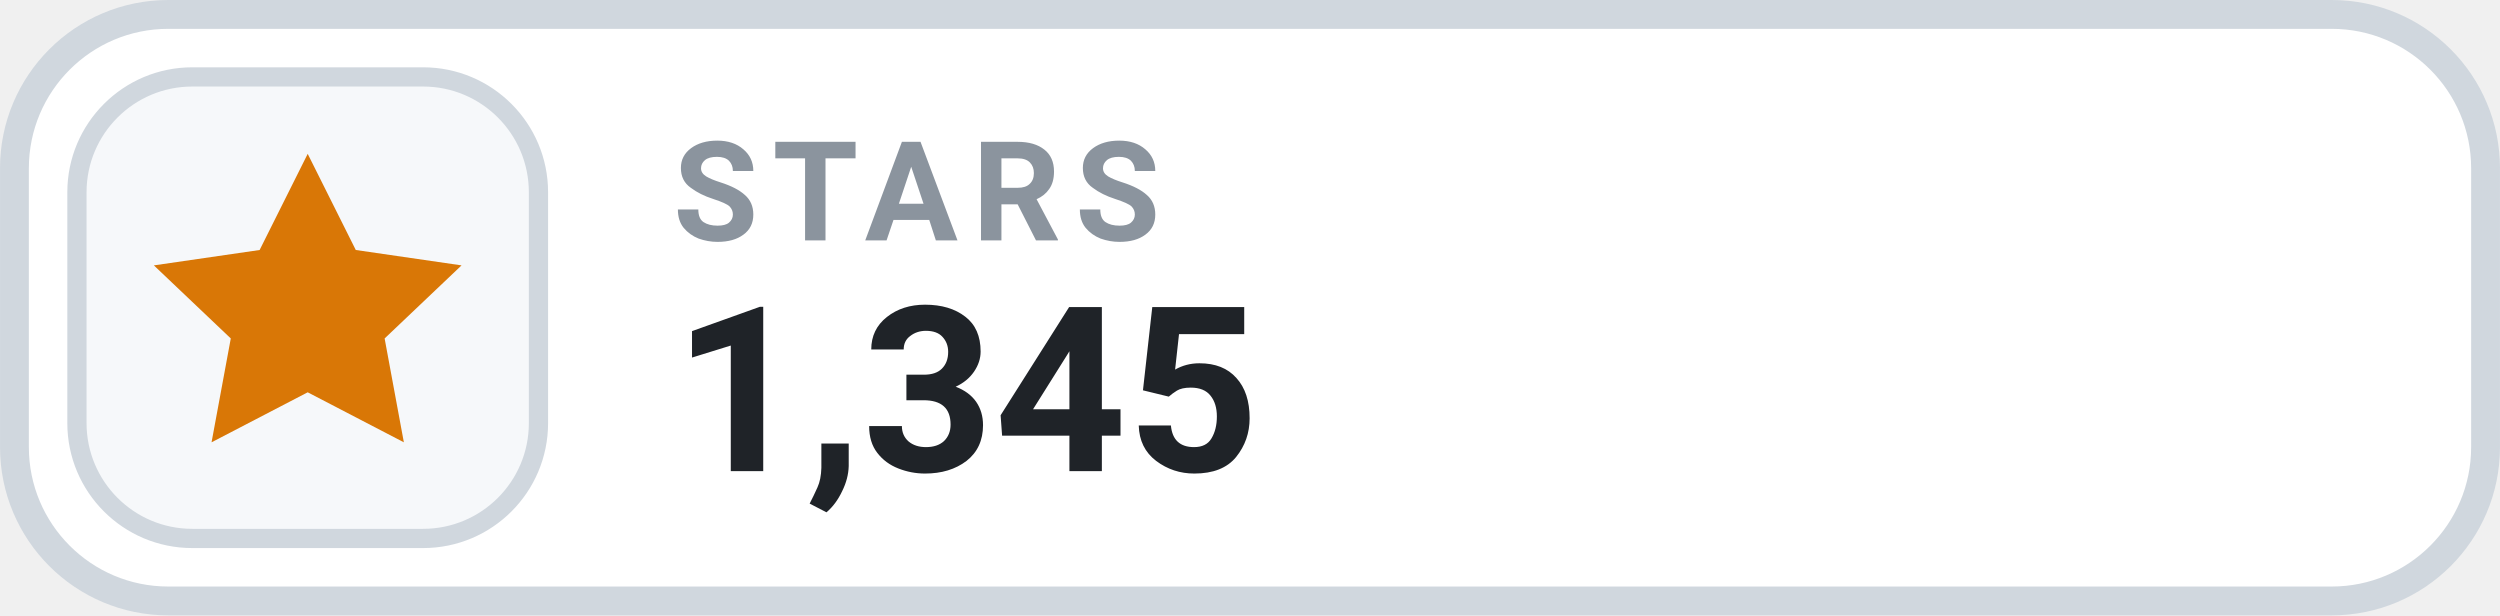
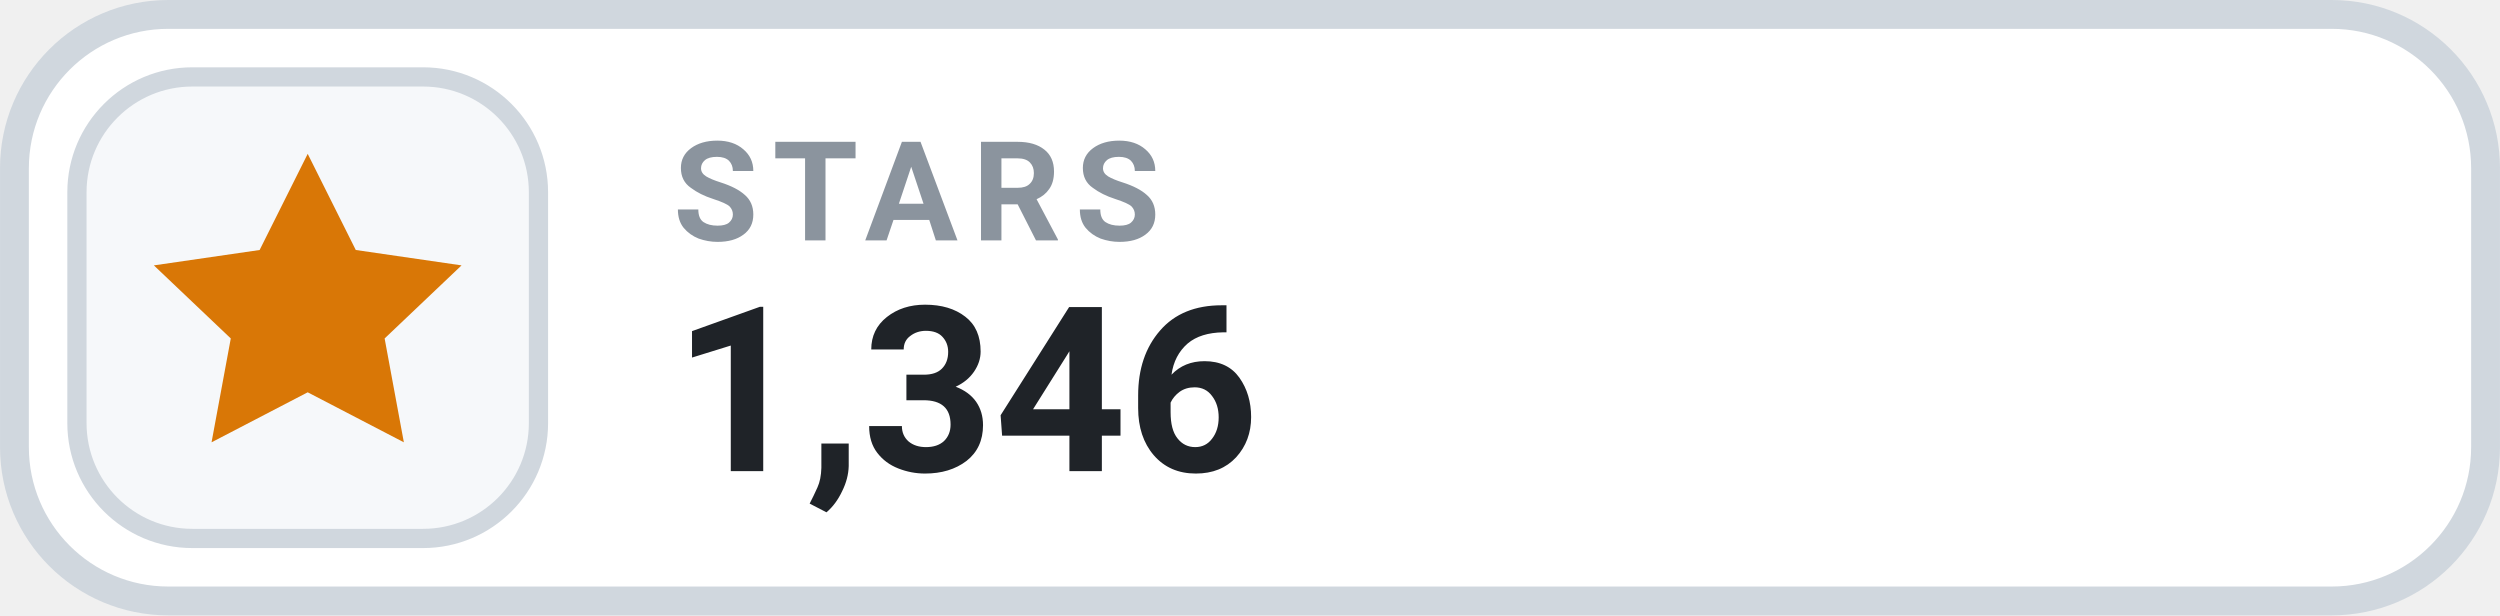
- <svg xmlns="http://www.w3.org/2000/svg" width="126" height="31.015" viewBox="0 0 130 32" role="img" aria-label="STARS 1,345">
+ <svg xmlns="http://www.w3.org/2000/svg" width="126" height="31.015" viewBox="0 0 130 32" role="img" aria-label="STARS 1,346">
  <rect x=".75" y=".75" width="128.5" height="30.5" rx="8" fill="#FFFFFF" stroke="#D0D7DE" stroke-width="1.5" />
  <rect x="4" y="4" width="24" height="24" rx="6" fill="#F6F8FA" stroke="#D0D7DE" stroke-width="1" />
  <g transform="translate(16 16)" style="color:#D97706;">
    <path d="M0 -8 l2.5 5 5.5 .8 -4 3.8 1 5.4 -5 -2.6 -5 2.6 1 -5.4 -4 -3.8 5.5 -.8 Z" fill="currentColor" />
  </g>
  <text x="35" y="12.5" fill="#8B949E" font-family="-apple-system,BlinkMacSystemFont,'Segoe UI',Roboto,Helvetica,Arial,sans-serif" font-size="7.2" font-weight="700" letter-spacing=".75">STARS</text>
-   <text x="35" y="24.5" fill="#1F2328" font-family="-apple-system,BlinkMacSystemFont,'Segoe UI',Roboto,Helvetica,Arial,sans-serif" font-size="12" font-weight="700">1,345</text>
+   <text x="35" y="24.5" fill="#1F2328" font-family="-apple-system,BlinkMacSystemFont,'Segoe UI',Roboto,Helvetica,Arial,sans-serif" font-size="12" font-weight="700">1,346</text>
</svg>
